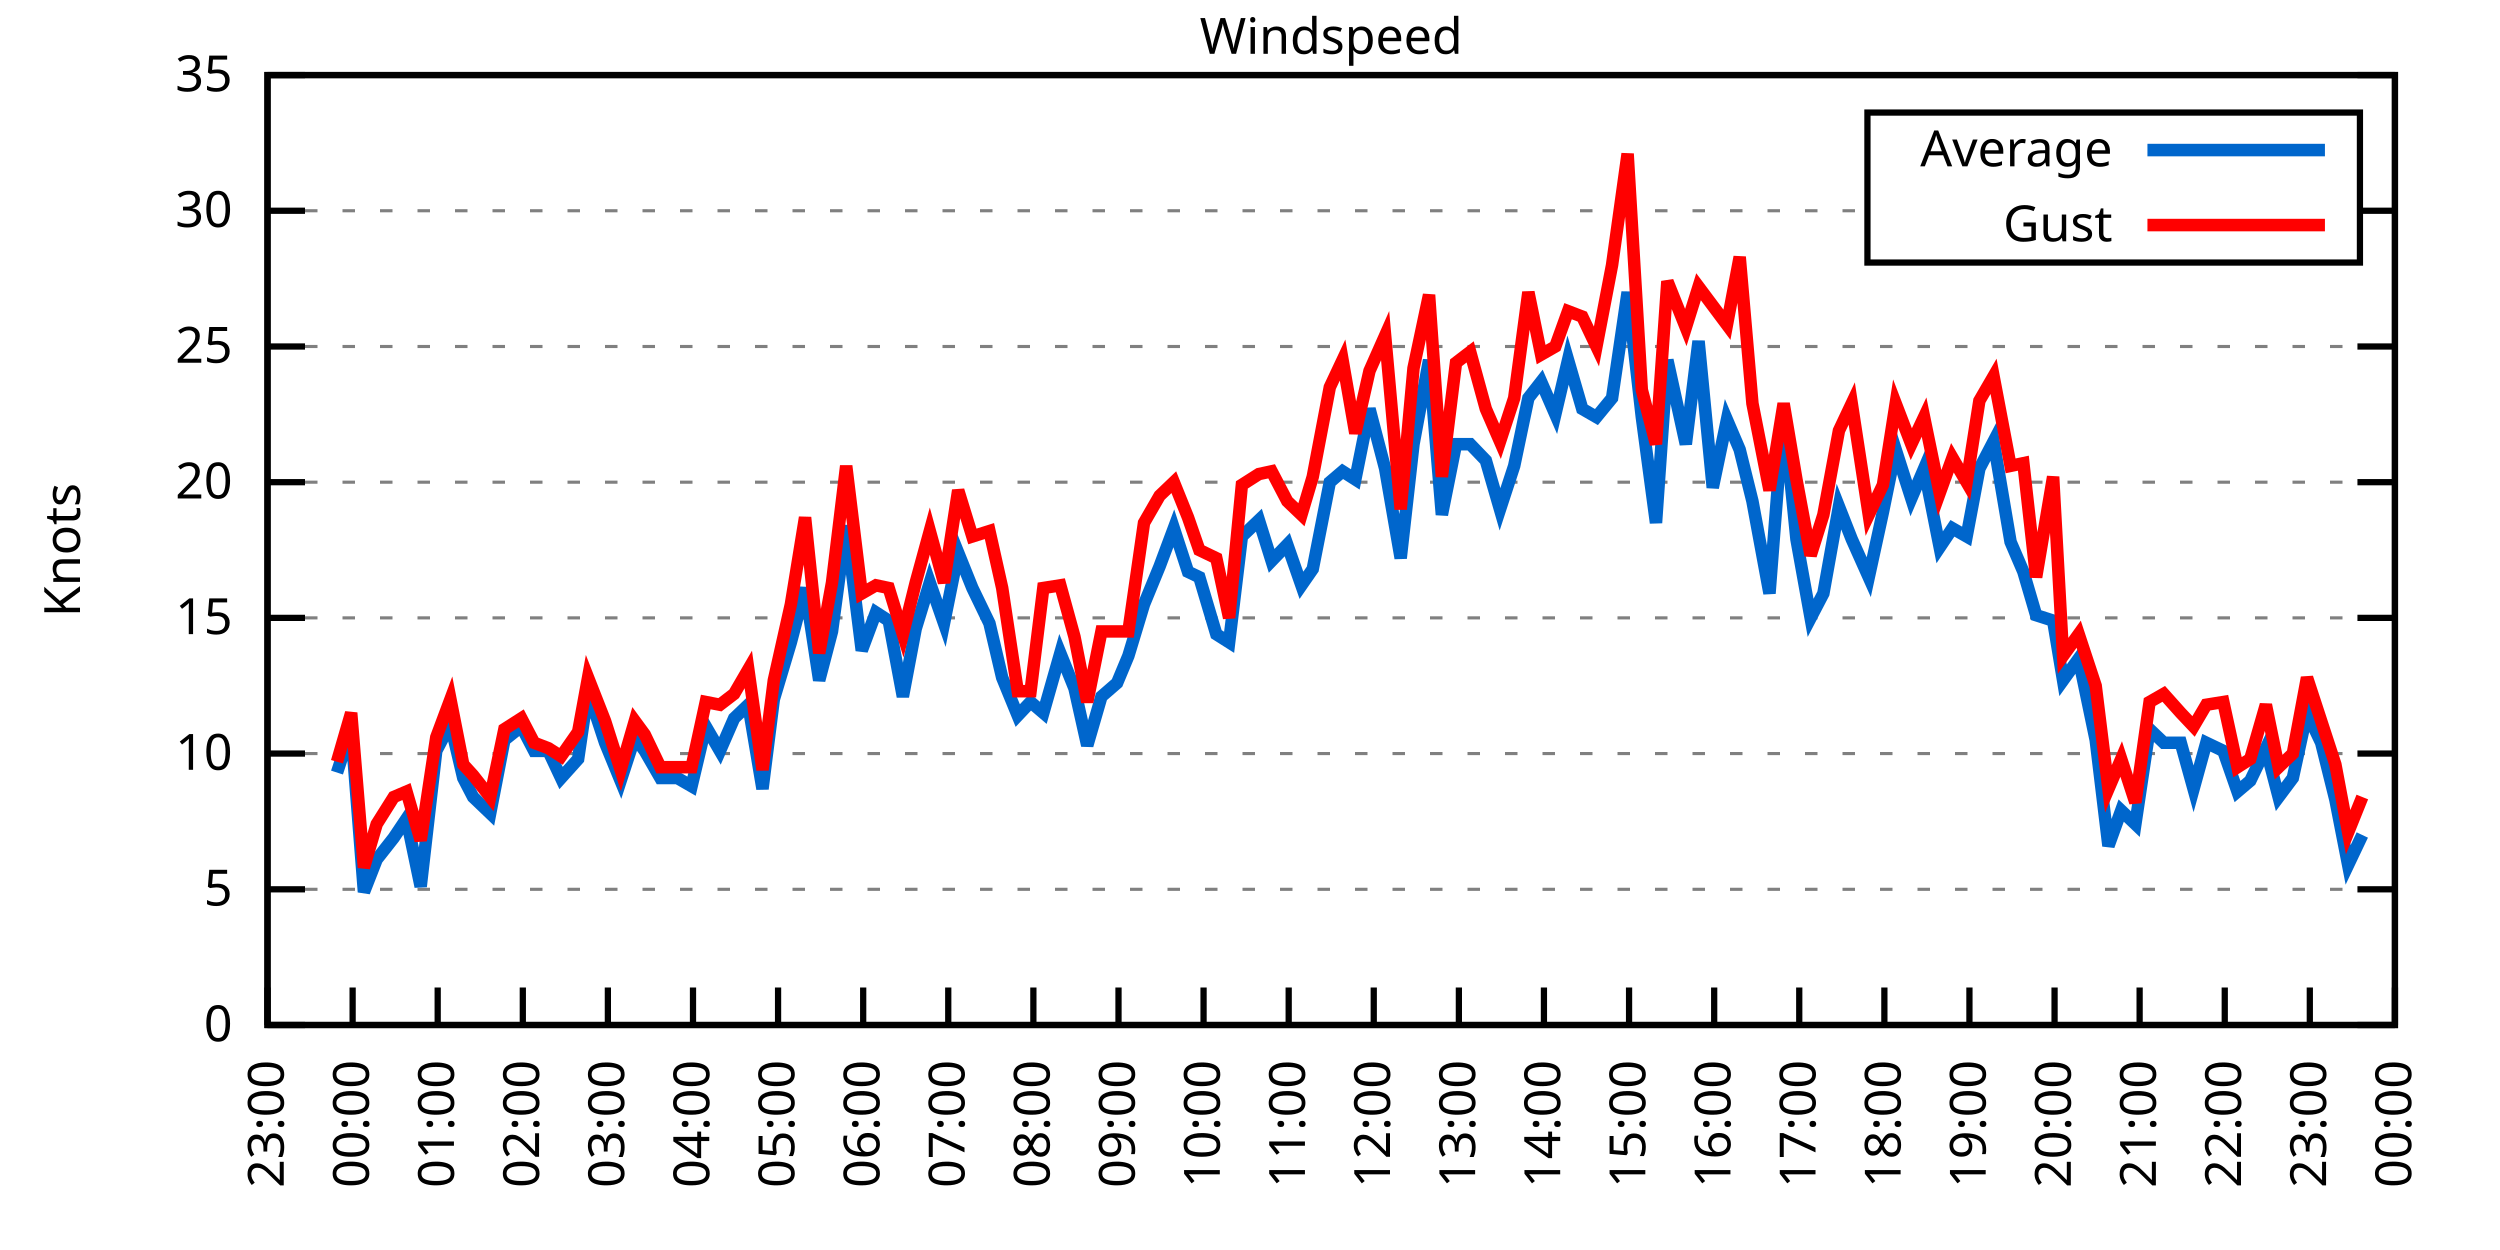
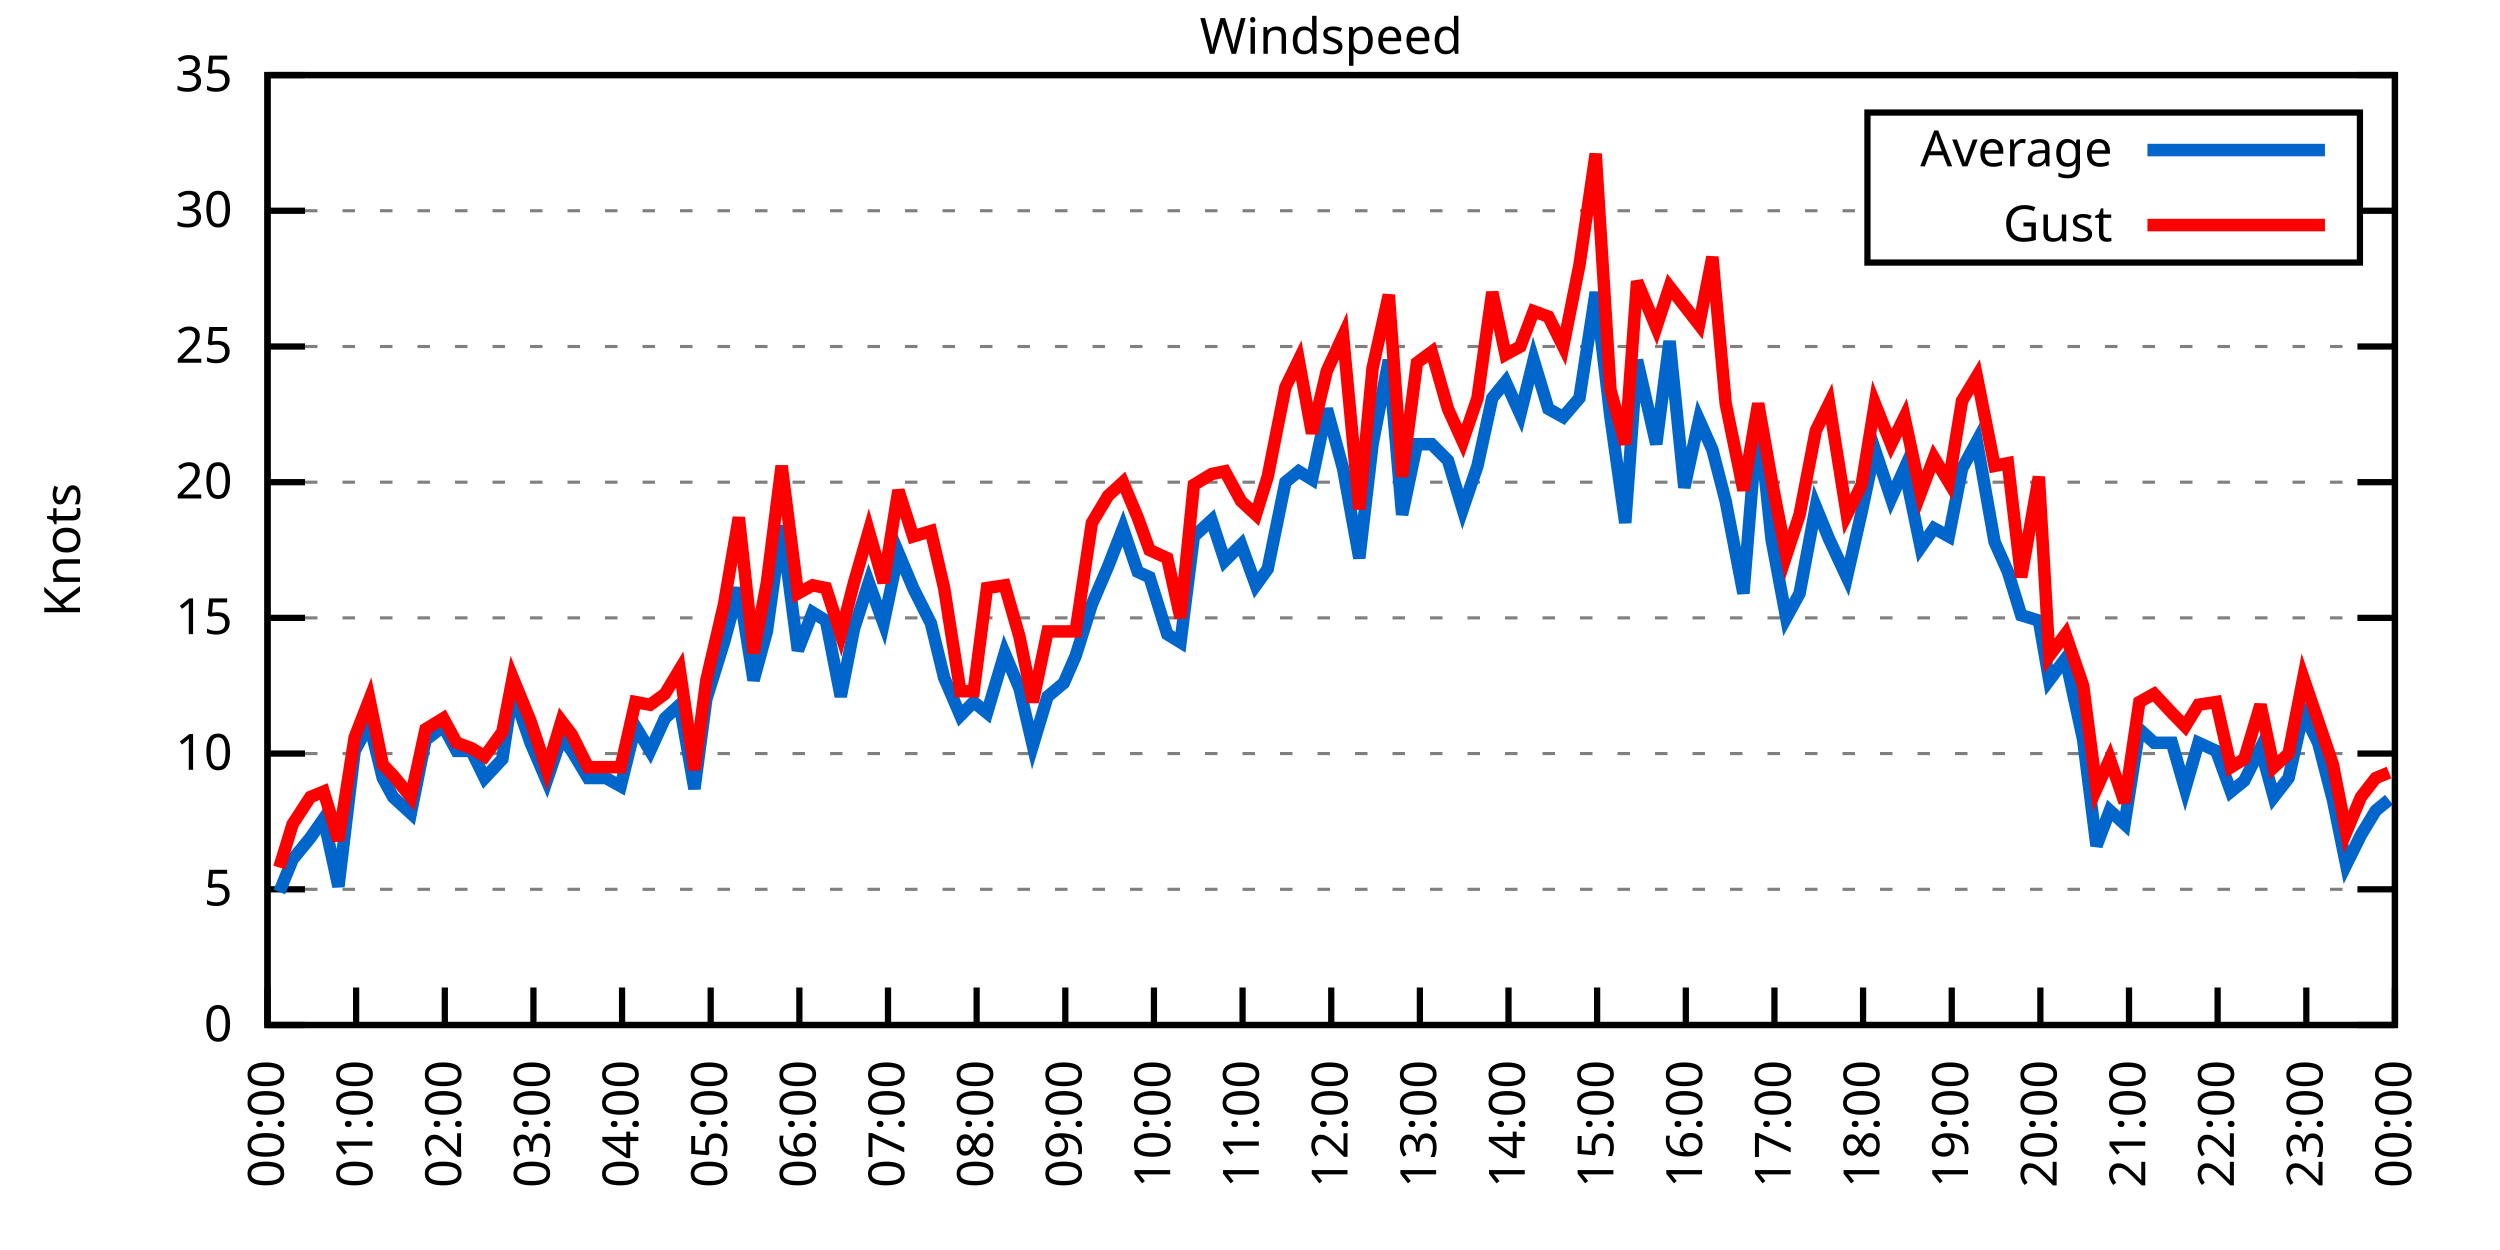
<svg xmlns="http://www.w3.org/2000/svg" xmlns:xlink="http://www.w3.org/1999/xlink" width="400" height="200" viewBox="0 0 400 200">
  <g id="gnuplot_canvas">
    <rect x="0" y="0" width="400" height="200" fill="none" />
    <defs>
      <circle id="gpDot" r="0.5" stroke-width="0.5" stroke="currentColor" />
      <path id="gpPt0" stroke-width="0.333" stroke="currentColor" d="M-1,0 h2 M0,-1 v2" />
      <path id="gpPt1" stroke-width="0.333" stroke="currentColor" d="M-1,-1 L1,1 M1,-1 L-1,1" />
      <path id="gpPt2" stroke-width="0.333" stroke="currentColor" d="M-1,0 L1,0 M0,-1 L0,1 M-1,-1 L1,1 M-1,1 L1,-1" />
      <rect id="gpPt3" stroke-width="0.333" stroke="currentColor" x="-1" y="-1" width="2" height="2" />
      <rect id="gpPt4" stroke-width="0.333" stroke="currentColor" fill="currentColor" x="-1" y="-1" width="2" height="2" />
      <circle id="gpPt5" stroke-width="0.333" stroke="currentColor" cx="0" cy="0" r="1" />
      <use xlink:href="#gpPt5" id="gpPt6" fill="currentColor" stroke="none" />
      <path id="gpPt7" stroke-width="0.333" stroke="currentColor" d="M0,-1.33 L-1.33,0.67 L1.33,0.67 z" />
      <use xlink:href="#gpPt7" id="gpPt8" fill="currentColor" stroke="none" />
      <use xlink:href="#gpPt7" id="gpPt9" stroke="currentColor" transform="rotate(180)" />
      <use xlink:href="#gpPt9" id="gpPt10" fill="currentColor" stroke="none" />
      <use xlink:href="#gpPt3" id="gpPt11" stroke="currentColor" transform="rotate(45)" />
      <use xlink:href="#gpPt11" id="gpPt12" fill="currentColor" stroke="none" />
      <path id="gpPt13" stroke-width="0.333" stroke="currentColor" d="M0,1.330 L1.265,0.411 L0.782,-1.067 L-0.782,-1.076 L-1.265,0.411 z" />
      <use xlink:href="#gpPt13" id="gpPt14" fill="currentColor" stroke="none" />
      <filter id="textbox" filterUnits="objectBoundingBox" x="0" y="0" height="1" width="1">
        <feFlood flood-color="white" flood-opacity="1" result="bgnd" />
        <feComposite in="SourceGraphic" in2="bgnd" operator="atop" />
      </filter>
      <filter id="greybox" filterUnits="objectBoundingBox" x="0" y="0" height="1" width="1">
        <feFlood flood-color="lightgrey" flood-opacity="1" result="grey" />
        <feComposite in="SourceGraphic" in2="grey" operator="atop" />
      </filter>
    </defs>
    <g fill="none" color="white" stroke="currentColor" stroke-width="1.00" stroke-linecap="butt" stroke-linejoin="miter">
</g>
    <g fill="none" color="black" stroke="currentColor" stroke-width="1.00" stroke-linecap="butt" stroke-linejoin="miter">
      <g stroke="none" shape-rendering="crispEdges">
        <polygon fill="rgb(255, 255, 255)" points="42.80,164.00 383.18,164.00 383.18,12.02 42.80,12.02 " />
      </g>
    </g>
    <g fill="none" color="black" stroke="currentColor" stroke-width="1.00" stroke-linecap="butt" stroke-linejoin="miter">
</g>
    <g fill="none" color="black" stroke="black" stroke-width="0.50" stroke-linecap="butt" stroke-linejoin="miter">
</g>
    <g fill="none" color="gray" stroke="currentColor" stroke-width="0.50" stroke-linecap="butt" stroke-linejoin="miter">
      <path stroke="gray" stroke-dasharray="2,4" class="gridline" d="M42.80,164.00 L383.19,164.00  " />
    </g>
    <g fill="none" color="gray" stroke="gray" stroke-width="1.00" stroke-linecap="butt" stroke-linejoin="miter">
</g>
    <g fill="none" color="black" stroke="currentColor" stroke-width="1.00" stroke-linecap="butt" stroke-linejoin="miter">
      <path stroke="black" d="M42.80,164.00 L48.80,164.00 M383.19,164.00 L377.19,164.00  " />
      <g transform="translate(37.20,166.60)" stroke="none" fill="black" font-family="Sans" font-size="8.00" text-anchor="end">
        <text>
          <tspan font-family="Sans"> 0</tspan>
        </text>
      </g>
    </g>
    <g fill="none" color="black" stroke="currentColor" stroke-width="1.00" stroke-linecap="butt" stroke-linejoin="miter">
</g>
    <g fill="none" color="black" stroke="black" stroke-width="0.50" stroke-linecap="butt" stroke-linejoin="miter">
</g>
    <g fill="none" color="gray" stroke="currentColor" stroke-width="0.50" stroke-linecap="butt" stroke-linejoin="miter">
      <path stroke="gray" stroke-dasharray="2,4" class="gridline" d="M42.80,142.29 L383.19,142.29  " />
    </g>
    <g fill="none" color="gray" stroke="gray" stroke-width="1.00" stroke-linecap="butt" stroke-linejoin="miter">
</g>
    <g fill="none" color="black" stroke="currentColor" stroke-width="1.00" stroke-linecap="butt" stroke-linejoin="miter">
      <path stroke="black" d="M42.80,142.29 L48.80,142.29 M383.19,142.29 L377.19,142.29  " />
      <g transform="translate(37.20,144.89)" stroke="none" fill="black" font-family="Sans" font-size="8.00" text-anchor="end">
        <text>
          <tspan font-family="Sans"> 5</tspan>
        </text>
      </g>
    </g>
    <g fill="none" color="black" stroke="currentColor" stroke-width="1.00" stroke-linecap="butt" stroke-linejoin="miter">
</g>
    <g fill="none" color="black" stroke="black" stroke-width="0.50" stroke-linecap="butt" stroke-linejoin="miter">
</g>
    <g fill="none" color="gray" stroke="currentColor" stroke-width="0.50" stroke-linecap="butt" stroke-linejoin="miter">
      <path stroke="gray" stroke-dasharray="2,4" class="gridline" d="M42.80,120.57 L383.19,120.57  " />
    </g>
    <g fill="none" color="gray" stroke="gray" stroke-width="1.00" stroke-linecap="butt" stroke-linejoin="miter">
</g>
    <g fill="none" color="black" stroke="currentColor" stroke-width="1.00" stroke-linecap="butt" stroke-linejoin="miter">
      <path stroke="black" d="M42.80,120.57 L48.80,120.57 M383.19,120.57 L377.19,120.57  " />
      <g transform="translate(37.20,123.17)" stroke="none" fill="black" font-family="Sans" font-size="8.00" text-anchor="end">
        <text>
          <tspan font-family="Sans"> 10</tspan>
        </text>
      </g>
    </g>
    <g fill="none" color="black" stroke="currentColor" stroke-width="1.00" stroke-linecap="butt" stroke-linejoin="miter">
</g>
    <g fill="none" color="black" stroke="black" stroke-width="0.50" stroke-linecap="butt" stroke-linejoin="miter">
</g>
    <g fill="none" color="gray" stroke="currentColor" stroke-width="0.50" stroke-linecap="butt" stroke-linejoin="miter">
      <path stroke="gray" stroke-dasharray="2,4" class="gridline" d="M42.80,98.86 L383.19,98.86  " />
    </g>
    <g fill="none" color="gray" stroke="gray" stroke-width="1.00" stroke-linecap="butt" stroke-linejoin="miter">
</g>
    <g fill="none" color="black" stroke="currentColor" stroke-width="1.00" stroke-linecap="butt" stroke-linejoin="miter">
      <path stroke="black" d="M42.80,98.86 L48.80,98.86 M383.19,98.86 L377.19,98.86  " />
      <g transform="translate(37.20,101.46)" stroke="none" fill="black" font-family="Sans" font-size="8.00" text-anchor="end">
        <text>
          <tspan font-family="Sans"> 15</tspan>
        </text>
      </g>
    </g>
    <g fill="none" color="black" stroke="currentColor" stroke-width="1.00" stroke-linecap="butt" stroke-linejoin="miter">
</g>
    <g fill="none" color="black" stroke="black" stroke-width="0.50" stroke-linecap="butt" stroke-linejoin="miter">
</g>
    <g fill="none" color="gray" stroke="currentColor" stroke-width="0.50" stroke-linecap="butt" stroke-linejoin="miter">
      <path stroke="gray" stroke-dasharray="2,4" class="gridline" d="M42.80,77.15 L383.19,77.15  " />
    </g>
    <g fill="none" color="gray" stroke="gray" stroke-width="1.00" stroke-linecap="butt" stroke-linejoin="miter">
</g>
    <g fill="none" color="black" stroke="currentColor" stroke-width="1.00" stroke-linecap="butt" stroke-linejoin="miter">
      <path stroke="black" d="M42.80,77.15 L48.80,77.15 M383.19,77.15 L377.19,77.15  " />
      <g transform="translate(37.20,79.75)" stroke="none" fill="black" font-family="Sans" font-size="8.00" text-anchor="end">
        <text>
          <tspan font-family="Sans"> 20</tspan>
        </text>
      </g>
    </g>
    <g fill="none" color="black" stroke="currentColor" stroke-width="1.00" stroke-linecap="butt" stroke-linejoin="miter">
</g>
    <g fill="none" color="black" stroke="black" stroke-width="0.50" stroke-linecap="butt" stroke-linejoin="miter">
</g>
    <g fill="none" color="gray" stroke="currentColor" stroke-width="0.50" stroke-linecap="butt" stroke-linejoin="miter">
      <path stroke="gray" stroke-dasharray="2,4" class="gridline" d="M42.80,55.44 L383.19,55.44  " />
    </g>
    <g fill="none" color="gray" stroke="gray" stroke-width="1.00" stroke-linecap="butt" stroke-linejoin="miter">
</g>
    <g fill="none" color="black" stroke="currentColor" stroke-width="1.00" stroke-linecap="butt" stroke-linejoin="miter">
      <path stroke="black" d="M42.80,55.44 L48.80,55.44 M383.19,55.44 L377.19,55.44  " />
      <g transform="translate(37.20,58.04)" stroke="none" fill="black" font-family="Sans" font-size="8.00" text-anchor="end">
        <text>
          <tspan font-family="Sans"> 25</tspan>
        </text>
      </g>
    </g>
    <g fill="none" color="black" stroke="currentColor" stroke-width="1.00" stroke-linecap="butt" stroke-linejoin="miter">
</g>
    <g fill="none" color="black" stroke="black" stroke-width="0.50" stroke-linecap="butt" stroke-linejoin="miter">
</g>
    <g fill="none" color="gray" stroke="currentColor" stroke-width="0.50" stroke-linecap="butt" stroke-linejoin="miter">
      <path stroke="gray" stroke-dasharray="2,4" class="gridline" d="M42.80,33.72 L298.79,33.72 M377.59,33.72 L383.19,33.72  " />
    </g>
    <g fill="none" color="gray" stroke="gray" stroke-width="1.00" stroke-linecap="butt" stroke-linejoin="miter">
</g>
    <g fill="none" color="black" stroke="currentColor" stroke-width="1.00" stroke-linecap="butt" stroke-linejoin="miter">
      <path stroke="black" d="M42.80,33.72 L48.80,33.72 M383.19,33.72 L377.19,33.72  " />
      <g transform="translate(37.20,36.32)" stroke="none" fill="black" font-family="Sans" font-size="8.00" text-anchor="end">
        <text>
          <tspan font-family="Sans"> 30</tspan>
        </text>
      </g>
    </g>
    <g fill="none" color="black" stroke="currentColor" stroke-width="1.00" stroke-linecap="butt" stroke-linejoin="miter">
</g>
    <g fill="none" color="black" stroke="black" stroke-width="0.50" stroke-linecap="butt" stroke-linejoin="miter">
</g>
    <g fill="none" color="gray" stroke="currentColor" stroke-width="0.50" stroke-linecap="butt" stroke-linejoin="miter">
      <path stroke="gray" stroke-dasharray="2,4" class="gridline" d="M42.80,12.01 L383.19,12.01  " />
    </g>
    <g fill="none" color="gray" stroke="gray" stroke-width="1.00" stroke-linecap="butt" stroke-linejoin="miter">
</g>
    <g fill="none" color="black" stroke="currentColor" stroke-width="1.00" stroke-linecap="butt" stroke-linejoin="miter">
      <path stroke="black" d="M42.80,12.01 L48.80,12.01 M383.19,12.01 L377.19,12.01  " />
      <g transform="translate(37.20,14.61)" stroke="none" fill="black" font-family="Sans" font-size="8.00" text-anchor="end">
        <text>
          <tspan font-family="Sans"> 35</tspan>
        </text>
      </g>
    </g>
    <g fill="none" color="black" stroke="currentColor" stroke-width="1.00" stroke-linecap="butt" stroke-linejoin="miter">
      <path stroke="black" d="M42.80,164.00 L42.80,158.00  " />
      <g transform="translate(45.40,169.60) rotate(270.00)" stroke="none" fill="black" font-family="Sans" font-size="8.00" text-anchor="end">
        <text>
-           <tspan font-family="Sans">23:00</tspan>
-         </text>
-       </g>
-     </g>
-     <g fill="none" color="black" stroke="currentColor" stroke-width="1.00" stroke-linecap="butt" stroke-linejoin="miter">
-       <path stroke="black" d="M56.42,164.00 L56.42,158.00  " />
-       <g transform="translate(59.02,169.60) rotate(270.00)" stroke="none" fill="black" font-family="Sans" font-size="8.00" text-anchor="end">
-         <text>
          <tspan font-family="Sans">00:00</tspan>
        </text>
      </g>
    </g>
    <g fill="none" color="black" stroke="currentColor" stroke-width="1.00" stroke-linecap="butt" stroke-linejoin="miter">
-       <path stroke="black" d="M70.03,164.00 L70.03,158.00  " />
-       <g transform="translate(72.63,169.60) rotate(270.00)" stroke="none" fill="black" font-family="Sans" font-size="8.00" text-anchor="end">
+       <path stroke="black" d="M56.98,164.00 L56.98,158.00  " />
+       <g transform="translate(59.58,169.60) rotate(270.00)" stroke="none" fill="black" font-family="Sans" font-size="8.00" text-anchor="end">
        <text>
          <tspan font-family="Sans">01:00</tspan>
        </text>
      </g>
    </g>
    <g fill="none" color="black" stroke="currentColor" stroke-width="1.00" stroke-linecap="butt" stroke-linejoin="miter">
-       <path stroke="black" d="M83.65,164.00 L83.65,158.00  " />
-       <g transform="translate(86.25,169.60) rotate(270.00)" stroke="none" fill="black" font-family="Sans" font-size="8.00" text-anchor="end">
+       <path stroke="black" d="M71.17,164.00 L71.17,158.00  " />
+       <g transform="translate(73.77,169.60) rotate(270.00)" stroke="none" fill="black" font-family="Sans" font-size="8.00" text-anchor="end">
        <text>
          <tspan font-family="Sans">02:00</tspan>
        </text>
      </g>
    </g>
    <g fill="none" color="black" stroke="currentColor" stroke-width="1.00" stroke-linecap="butt" stroke-linejoin="miter">
-       <path stroke="black" d="M97.26,164.00 L97.26,158.00  " />
-       <g transform="translate(99.86,169.60) rotate(270.00)" stroke="none" fill="black" font-family="Sans" font-size="8.00" text-anchor="end">
+       <path stroke="black" d="M85.35,164.00 L85.35,158.00  " />
+       <g transform="translate(87.95,169.60) rotate(270.00)" stroke="none" fill="black" font-family="Sans" font-size="8.00" text-anchor="end">
        <text>
          <tspan font-family="Sans">03:00</tspan>
        </text>
      </g>
    </g>
    <g fill="none" color="black" stroke="currentColor" stroke-width="1.00" stroke-linecap="butt" stroke-linejoin="miter">
-       <path stroke="black" d="M110.88,164.00 L110.88,158.00  " />
-       <g transform="translate(113.48,169.60) rotate(270.00)" stroke="none" fill="black" font-family="Sans" font-size="8.00" text-anchor="end">
+       <path stroke="black" d="M99.53,164.00 L99.53,158.00  " />
+       <g transform="translate(102.13,169.60) rotate(270.00)" stroke="none" fill="black" font-family="Sans" font-size="8.00" text-anchor="end">
        <text>
          <tspan font-family="Sans">04:00</tspan>
        </text>
      </g>
    </g>
    <g fill="none" color="black" stroke="currentColor" stroke-width="1.00" stroke-linecap="butt" stroke-linejoin="miter">
-       <path stroke="black" d="M124.49,164.00 L124.49,158.00  " />
-       <g transform="translate(127.09,169.60) rotate(270.00)" stroke="none" fill="black" font-family="Sans" font-size="8.00" text-anchor="end">
+       <path stroke="black" d="M113.71,164.00 L113.71,158.00  " />
+       <g transform="translate(116.31,169.60) rotate(270.00)" stroke="none" fill="black" font-family="Sans" font-size="8.00" text-anchor="end">
        <text>
          <tspan font-family="Sans">05:00</tspan>
        </text>
      </g>
    </g>
    <g fill="none" color="black" stroke="currentColor" stroke-width="1.00" stroke-linecap="butt" stroke-linejoin="miter">
-       <path stroke="black" d="M138.11,164.00 L138.11,158.00  " />
-       <g transform="translate(140.71,169.60) rotate(270.00)" stroke="none" fill="black" font-family="Sans" font-size="8.00" text-anchor="end">
+       <path stroke="black" d="M127.90,164.00 L127.90,158.00  " />
+       <g transform="translate(130.50,169.60) rotate(270.00)" stroke="none" fill="black" font-family="Sans" font-size="8.00" text-anchor="end">
        <text>
          <tspan font-family="Sans">06:00</tspan>
        </text>
      </g>
    </g>
    <g fill="none" color="black" stroke="currentColor" stroke-width="1.00" stroke-linecap="butt" stroke-linejoin="miter">
-       <path stroke="black" d="M151.72,164.00 L151.72,158.00  " />
-       <g transform="translate(154.32,169.60) rotate(270.00)" stroke="none" fill="black" font-family="Sans" font-size="8.00" text-anchor="end">
+       <path stroke="black" d="M142.08,164.00 L142.08,158.00  " />
+       <g transform="translate(144.68,169.60) rotate(270.00)" stroke="none" fill="black" font-family="Sans" font-size="8.00" text-anchor="end">
        <text>
          <tspan font-family="Sans">07:00</tspan>
        </text>
      </g>
    </g>
    <g fill="none" color="black" stroke="currentColor" stroke-width="1.00" stroke-linecap="butt" stroke-linejoin="miter">
-       <path stroke="black" d="M165.34,164.00 L165.34,158.00  " />
-       <g transform="translate(167.94,169.60) rotate(270.00)" stroke="none" fill="black" font-family="Sans" font-size="8.00" text-anchor="end">
+       <path stroke="black" d="M156.26,164.00 L156.26,158.00  " />
+       <g transform="translate(158.86,169.60) rotate(270.00)" stroke="none" fill="black" font-family="Sans" font-size="8.00" text-anchor="end">
        <text>
          <tspan font-family="Sans">08:00</tspan>
        </text>
      </g>
    </g>
    <g fill="none" color="black" stroke="currentColor" stroke-width="1.00" stroke-linecap="butt" stroke-linejoin="miter">
-       <path stroke="black" d="M178.96,164.00 L178.96,158.00  " />
-       <g transform="translate(181.56,169.60) rotate(270.00)" stroke="none" fill="black" font-family="Sans" font-size="8.00" text-anchor="end">
+       <path stroke="black" d="M170.45,164.00 L170.45,158.00  " />
+       <g transform="translate(173.05,169.60) rotate(270.00)" stroke="none" fill="black" font-family="Sans" font-size="8.00" text-anchor="end">
        <text>
          <tspan font-family="Sans">09:00</tspan>
        </text>
      </g>
    </g>
    <g fill="none" color="black" stroke="currentColor" stroke-width="1.00" stroke-linecap="butt" stroke-linejoin="miter">
-       <path stroke="black" d="M192.57,164.00 L192.57,158.00  " />
-       <g transform="translate(195.17,169.60) rotate(270.00)" stroke="none" fill="black" font-family="Sans" font-size="8.00" text-anchor="end">
+       <path stroke="black" d="M184.63,164.00 L184.63,158.00  " />
+       <g transform="translate(187.23,169.60) rotate(270.00)" stroke="none" fill="black" font-family="Sans" font-size="8.00" text-anchor="end">
        <text>
          <tspan font-family="Sans">10:00</tspan>
        </text>
      </g>
    </g>
    <g fill="none" color="black" stroke="currentColor" stroke-width="1.00" stroke-linecap="butt" stroke-linejoin="miter">
-       <path stroke="black" d="M206.19,164.00 L206.19,158.00  " />
-       <g transform="translate(208.79,169.60) rotate(270.00)" stroke="none" fill="black" font-family="Sans" font-size="8.00" text-anchor="end">
+       <path stroke="black" d="M198.81,164.00 L198.81,158.00  " />
+       <g transform="translate(201.41,169.60) rotate(270.00)" stroke="none" fill="black" font-family="Sans" font-size="8.00" text-anchor="end">
        <text>
          <tspan font-family="Sans">11:00</tspan>
        </text>
      </g>
    </g>
    <g fill="none" color="black" stroke="currentColor" stroke-width="1.00" stroke-linecap="butt" stroke-linejoin="miter">
-       <path stroke="black" d="M219.80,164.00 L219.80,158.00  " />
-       <g transform="translate(222.40,169.60) rotate(270.00)" stroke="none" fill="black" font-family="Sans" font-size="8.00" text-anchor="end">
+       <path stroke="black" d="M213.00,164.00 L213.00,158.00  " />
+       <g transform="translate(215.60,169.60) rotate(270.00)" stroke="none" fill="black" font-family="Sans" font-size="8.00" text-anchor="end">
        <text>
          <tspan font-family="Sans">12:00</tspan>
        </text>
      </g>
    </g>
    <g fill="none" color="black" stroke="currentColor" stroke-width="1.00" stroke-linecap="butt" stroke-linejoin="miter">
-       <path stroke="black" d="M233.42,164.00 L233.42,158.00  " />
-       <g transform="translate(236.02,169.60) rotate(270.00)" stroke="none" fill="black" font-family="Sans" font-size="8.00" text-anchor="end">
+       <path stroke="black" d="M227.18,164.00 L227.18,158.00  " />
+       <g transform="translate(229.78,169.60) rotate(270.00)" stroke="none" fill="black" font-family="Sans" font-size="8.00" text-anchor="end">
        <text>
          <tspan font-family="Sans">13:00</tspan>
        </text>
      </g>
    </g>
    <g fill="none" color="black" stroke="currentColor" stroke-width="1.00" stroke-linecap="butt" stroke-linejoin="miter">
-       <path stroke="black" d="M247.03,164.00 L247.03,158.00  " />
-       <g transform="translate(249.63,169.60) rotate(270.00)" stroke="none" fill="black" font-family="Sans" font-size="8.00" text-anchor="end">
+       <path stroke="black" d="M241.36,164.00 L241.36,158.00  " />
+       <g transform="translate(243.96,169.60) rotate(270.00)" stroke="none" fill="black" font-family="Sans" font-size="8.00" text-anchor="end">
        <text>
          <tspan font-family="Sans">14:00</tspan>
        </text>
      </g>
    </g>
    <g fill="none" color="black" stroke="currentColor" stroke-width="1.00" stroke-linecap="butt" stroke-linejoin="miter">
-       <path stroke="black" d="M260.65,164.00 L260.65,158.00  " />
-       <g transform="translate(263.25,169.60) rotate(270.00)" stroke="none" fill="black" font-family="Sans" font-size="8.00" text-anchor="end">
+       <path stroke="black" d="M255.54,164.00 L255.54,158.00  " />
+       <g transform="translate(258.14,169.60) rotate(270.00)" stroke="none" fill="black" font-family="Sans" font-size="8.00" text-anchor="end">
        <text>
          <tspan font-family="Sans">15:00</tspan>
        </text>
      </g>
    </g>
    <g fill="none" color="black" stroke="currentColor" stroke-width="1.00" stroke-linecap="butt" stroke-linejoin="miter">
-       <path stroke="black" d="M274.27,164.00 L274.27,158.00  " />
-       <g transform="translate(276.87,169.60) rotate(270.00)" stroke="none" fill="black" font-family="Sans" font-size="8.00" text-anchor="end">
+       <path stroke="black" d="M269.73,164.00 L269.73,158.00  " />
+       <g transform="translate(272.33,169.60) rotate(270.00)" stroke="none" fill="black" font-family="Sans" font-size="8.00" text-anchor="end">
        <text>
          <tspan font-family="Sans">16:00</tspan>
        </text>
      </g>
    </g>
    <g fill="none" color="black" stroke="currentColor" stroke-width="1.00" stroke-linecap="butt" stroke-linejoin="miter">
-       <path stroke="black" d="M287.88,164.00 L287.88,158.00  " />
-       <g transform="translate(290.48,169.60) rotate(270.00)" stroke="none" fill="black" font-family="Sans" font-size="8.00" text-anchor="end">
+       <path stroke="black" d="M283.91,164.00 L283.91,158.00  " />
+       <g transform="translate(286.51,169.60) rotate(270.00)" stroke="none" fill="black" font-family="Sans" font-size="8.00" text-anchor="end">
        <text>
          <tspan font-family="Sans">17:00</tspan>
        </text>
      </g>
    </g>
    <g fill="none" color="black" stroke="currentColor" stroke-width="1.00" stroke-linecap="butt" stroke-linejoin="miter">
-       <path stroke="black" d="M301.50,164.00 L301.50,158.00  " />
-       <g transform="translate(304.10,169.60) rotate(270.00)" stroke="none" fill="black" font-family="Sans" font-size="8.00" text-anchor="end">
+       <path stroke="black" d="M298.09,164.00 L298.09,158.00  " />
+       <g transform="translate(300.69,169.60) rotate(270.00)" stroke="none" fill="black" font-family="Sans" font-size="8.00" text-anchor="end">
        <text>
          <tspan font-family="Sans">18:00</tspan>
        </text>
      </g>
    </g>
    <g fill="none" color="black" stroke="currentColor" stroke-width="1.00" stroke-linecap="butt" stroke-linejoin="miter">
-       <path stroke="black" d="M315.11,164.00 L315.11,158.00  " />
-       <g transform="translate(317.71,169.60) rotate(270.00)" stroke="none" fill="black" font-family="Sans" font-size="8.00" text-anchor="end">
+       <path stroke="black" d="M312.28,164.00 L312.28,158.00  " />
+       <g transform="translate(314.88,169.60) rotate(270.00)" stroke="none" fill="black" font-family="Sans" font-size="8.00" text-anchor="end">
        <text>
          <tspan font-family="Sans">19:00</tspan>
        </text>
      </g>
    </g>
    <g fill="none" color="black" stroke="currentColor" stroke-width="1.00" stroke-linecap="butt" stroke-linejoin="miter">
-       <path stroke="black" d="M328.73,164.00 L328.73,158.00  " />
-       <g transform="translate(331.33,169.60) rotate(270.00)" stroke="none" fill="black" font-family="Sans" font-size="8.00" text-anchor="end">
+       <path stroke="black" d="M326.46,164.00 L326.46,158.00  " />
+       <g transform="translate(329.06,169.60) rotate(270.00)" stroke="none" fill="black" font-family="Sans" font-size="8.00" text-anchor="end">
        <text>
          <tspan font-family="Sans">20:00</tspan>
        </text>
      </g>
    </g>
    <g fill="none" color="black" stroke="currentColor" stroke-width="1.00" stroke-linecap="butt" stroke-linejoin="miter">
-       <path stroke="black" d="M342.34,164.00 L342.34,158.00  " />
-       <g transform="translate(344.94,169.60) rotate(270.00)" stroke="none" fill="black" font-family="Sans" font-size="8.00" text-anchor="end">
+       <path stroke="black" d="M340.64,164.00 L340.64,158.00  " />
+       <g transform="translate(343.24,169.60) rotate(270.00)" stroke="none" fill="black" font-family="Sans" font-size="8.00" text-anchor="end">
        <text>
          <tspan font-family="Sans">21:00</tspan>
        </text>
      </g>
    </g>
    <g fill="none" color="black" stroke="currentColor" stroke-width="1.00" stroke-linecap="butt" stroke-linejoin="miter">
-       <path stroke="black" d="M355.96,164.00 L355.96,158.00  " />
-       <g transform="translate(358.56,169.60) rotate(270.00)" stroke="none" fill="black" font-family="Sans" font-size="8.00" text-anchor="end">
+       <path stroke="black" d="M354.82,164.00 L354.82,158.00  " />
+       <g transform="translate(357.42,169.60) rotate(270.00)" stroke="none" fill="black" font-family="Sans" font-size="8.00" text-anchor="end">
        <text>
          <tspan font-family="Sans">22:00</tspan>
        </text>
      </g>
    </g>
    <g fill="none" color="black" stroke="currentColor" stroke-width="1.00" stroke-linecap="butt" stroke-linejoin="miter">
-       <path stroke="black" d="M369.57,164.00 L369.57,158.00  " />
-       <g transform="translate(372.17,169.60) rotate(270.00)" stroke="none" fill="black" font-family="Sans" font-size="8.00" text-anchor="end">
+       <path stroke="black" d="M369.01,164.00 L369.01,158.00  " />
+       <g transform="translate(371.61,169.60) rotate(270.00)" stroke="none" fill="black" font-family="Sans" font-size="8.00" text-anchor="end">
        <text>
          <tspan font-family="Sans">23:00</tspan>
        </text>
      </g>
    </g>
    <g fill="none" color="black" stroke="currentColor" stroke-width="1.00" stroke-linecap="butt" stroke-linejoin="miter">
      <path stroke="black" d="M383.19,164.00 L383.19,158.00  " />
      <g transform="translate(385.79,169.60) rotate(270.00)" stroke="none" fill="black" font-family="Sans" font-size="8.00" text-anchor="end">
        <text>
          <tspan font-family="Sans">00:00</tspan>
        </text>
      </g>
    </g>
    <g fill="none" color="black" stroke="currentColor" stroke-width="1.00" stroke-linecap="butt" stroke-linejoin="miter">
</g>
    <g fill="none" color="black" stroke="currentColor" stroke-width="1.00" stroke-linecap="butt" stroke-linejoin="miter">
      <path stroke="black" d="M42.80,12.01 L42.80,164.00 L383.19,164.00 L383.19,12.01 L42.80,12.01 Z  " />
    </g>
    <g fill="none" color="black" stroke="currentColor" stroke-width="1.00" stroke-linecap="butt" stroke-linejoin="miter">
</g>
    <g fill="none" color="black" stroke="currentColor" stroke-width="1.00" stroke-linecap="butt" stroke-linejoin="miter">
      <path stroke="black" d="M298.79,42.01 L298.79,18.01 L377.59,18.01 L377.59,42.01 L298.79,42.01 Z  " />
    </g>
    <g id="Windspeed_plot_1">
      <g fill="none" color="white" stroke="black" stroke-width="2.00" stroke-linecap="butt" stroke-linejoin="miter">
</g>
      <g fill="none" color="black" stroke="currentColor" stroke-width="2.00" stroke-linecap="butt" stroke-linejoin="miter">
        <g transform="translate(337.99,26.61)" stroke="none" fill="black" font-family="Sans" font-size="8.00" text-anchor="end">
          <text>
            <tspan font-family="Sans">Average</tspan>
          </text>
        </g>
      </g>
      <g fill="none" color="black" stroke="currentColor" stroke-width="2.00" stroke-linecap="butt" stroke-linejoin="miter">
-         <path stroke="rgb(  0, 102, 204)" d="M343.59,24.01 L371.99,24.01 M53.92,123.61 L56.19,116.67 L58.23,142.72 L60.27,137.51 L63.00,134.04 L65.04,131.00   L67.31,141.85 L69.80,120.14 L72.07,115.80 L74.12,124.48 L75.70,127.52 L78.43,130.13 L80.70,118.40 L83.42,116.23   L85.46,120.14 L87.73,120.14 L89.77,124.48 L92.50,121.44 L94.09,110.59 L96.81,118.84 L99.30,124.92 L101.57,117.97   L103.16,120.14 L105.66,124.48 L108.38,124.48 L110.65,125.79 L112.92,116.23 L115.19,120.14 L117.46,114.93 L119.73,112.76   L122.00,126.22 L123.81,111.89 L126.54,102.77 L128.81,94.08 L131.07,108.85 L133.12,101.03 L135.39,84.10 L137.88,104.07   L140.15,97.99 L142.19,99.30 L144.46,111.45 L146.51,100.60 L148.77,93.22 L151.04,99.73 L153.31,88.44 L155.58,94.08   L158.31,99.73 L160.35,108.42 L162.84,114.49 L164.89,112.32 L166.93,114.06 L169.65,104.51 L171.92,110.15 L173.96,119.27   L176.23,111.45 L178.73,109.28 L180.54,104.94 L183.04,96.69 L185.54,90.61 L187.81,84.53 L190.08,91.48 L191.89,92.35   L194.61,101.47 L196.66,102.77 L198.70,85.83 L201.42,83.23 L203.46,89.74 L205.96,87.14 L208.23,93.65 L210.04,91.04   L212.77,77.15 L214.81,75.41 L216.85,76.71 L219.12,65.42 L221.62,74.98 L224.11,89.31 L226.16,71.07 L228.65,57.61   L230.70,82.36 L232.96,71.07 L235.23,71.07 L237.73,73.67 L240.00,81.49 L242.27,74.54 L244.54,63.69 L246.58,61.08   L248.85,66.29 L250.89,57.61 L253.16,65.42 L255.43,66.73 L257.93,63.69 L260.42,46.75 L262.69,66.73 L264.96,83.66   L266.78,57.61 L269.73,71.07 L271.77,54.57 L274.04,78.02 L276.31,67.16 L278.35,71.94 L280.39,80.19 L283.12,94.95   L285.38,65.86 L287.43,86.27 L289.70,98.86 L291.74,94.95 L294.23,81.06 L296.28,86.27 L299.00,92.35 L301.27,81.93   L303.31,71.94 L305.81,79.75 L307.85,74.98 L310.35,87.57 L312.39,84.53 L314.66,85.83 L316.70,74.98 L318.97,70.63   L321.69,86.70 L323.74,91.48 L325.78,98.43 L328.50,99.30 L330.09,108.85 L332.59,105.38 L335.31,118.40 L337.35,135.34   L339.39,129.69 L341.66,131.86 L343.93,116.67 L346.20,118.84 L348.92,118.84 L350.97,126.22 L353.01,118.84 L355.73,120.14   L358.00,126.65 L360.04,124.92 L362.54,119.71 L364.58,127.52 L366.85,124.48 L369.12,114.06 L371.39,118.84 L373.66,127.96   L375.70,138.38 L377.97,133.60  " />
+         <path stroke="rgb(  0, 102, 204)" d="M343.59,24.01 L371.99,24.01 M44.69,142.72 L46.82,137.51 L49.66,134.04 L51.78,131.00 L54.15,141.85 L56.75,120.14   L59.11,115.80 L61.24,124.48 L62.89,127.52 L65.73,130.13 L68.09,118.40 L70.93,116.23 L73.06,120.14 L75.42,120.14   L77.55,124.48 L80.38,121.44 L82.04,110.59 L84.88,118.84 L87.48,124.92 L89.84,117.97 L91.49,120.14 L94.09,124.48   L96.93,124.48 L99.30,125.79 L101.66,116.23 L104.02,120.14 L106.39,114.93 L108.75,112.76 L111.11,126.22 L113.01,111.89   L115.84,102.77 L118.21,94.08 L120.57,108.85 L122.70,101.03 L125.06,84.10 L127.66,104.07 L130.02,97.99 L132.15,99.30   L134.52,111.45 L136.64,100.60 L139.01,93.22 L141.37,99.73 L143.74,88.44 L146.10,94.08 L148.94,99.73 L151.06,108.42   L153.66,114.49 L155.79,112.32 L157.92,114.06 L160.75,104.51 L163.12,110.15 L165.25,119.27 L167.61,111.45 L170.21,109.28   L172.10,104.94 L174.70,96.69 L177.30,90.61 L179.67,84.53 L182.03,91.48 L183.92,92.35 L186.76,101.47 L188.88,102.77   L191.01,85.83 L193.85,83.23 L195.98,89.74 L198.58,87.14 L200.94,93.65 L202.83,91.04 L205.67,77.15 L207.79,75.41   L209.92,76.71 L212.29,65.42 L214.89,74.98 L217.49,89.31 L219.61,71.07 L222.21,57.61 L224.34,82.36 L226.71,71.07   L229.07,71.07 L231.67,73.67 L234.03,81.49 L236.40,74.54 L238.76,63.69 L240.89,61.08 L243.25,66.29 L245.38,57.61   L247.74,65.42 L250.11,66.73 L252.71,63.69 L255.31,46.75 L257.67,66.73 L260.04,83.66 L261.93,57.61 L265.00,71.07   L267.13,54.57 L269.49,78.02 L271.85,67.16 L273.98,71.94 L276.11,80.19 L278.95,94.95 L281.31,65.86 L283.44,86.27   L285.80,98.86 L287.93,94.95 L290.53,81.06 L292.66,86.27 L295.49,92.35 L297.86,81.93 L299.98,71.94 L302.58,79.75   L304.71,74.98 L307.31,87.57 L309.44,84.53 L311.80,85.83 L313.93,74.98 L316.29,70.63 L319.13,86.70 L321.26,91.48   L323.39,98.43 L326.22,99.30 L327.88,108.85 L330.48,105.38 L333.31,118.40 L335.44,135.34 L337.57,129.69 L339.93,131.86   L342.30,116.67 L344.66,118.84 L347.50,118.84 L349.62,126.22 L351.75,118.84 L354.59,120.14 L356.95,126.65 L359.08,124.92   L361.68,119.71 L363.81,127.52 L366.17,124.48 L368.53,114.06 L370.90,118.84 L373.26,127.96 L375.39,138.38 L377.75,133.60   L380.12,129.69 L382.24,127.96  " />
      </g>
    </g>
    <g id="Windspeed_plot_2">
      <g fill="none" color="black" stroke="currentColor" stroke-width="2.00" stroke-linecap="butt" stroke-linejoin="miter">
        <g transform="translate(337.99,38.61)" stroke="none" fill="black" font-family="Sans" font-size="8.00" text-anchor="end">
          <text>
            <tspan font-family="Sans">Gust</tspan>
          </text>
        </g>
      </g>
      <g fill="none" color="black" stroke="currentColor" stroke-width="2.00" stroke-linecap="butt" stroke-linejoin="miter">
-         <path stroke="rgb(255,   0,   0)" d="M343.59,36.01 L371.99,36.01 M53.92,121.88 L56.19,114.06 L58.23,138.81 L60.27,131.86 L63.00,127.52 L65.04,126.65   L67.31,134.47 L69.80,117.97 L72.07,111.89 L74.12,122.31 L75.70,124.05 L78.43,127.52 L80.70,116.67 L83.42,114.93   L85.46,118.84 L87.73,119.71 L89.77,121.01 L92.50,117.10 L94.09,108.42 L96.81,115.36 L99.30,123.18 L101.57,115.36   L103.16,117.53 L105.66,122.75 L108.38,122.75 L110.65,122.75 L112.92,112.32 L115.19,112.76 L117.46,111.02 L119.73,107.11   L122.00,123.18 L123.81,108.85 L126.54,96.69 L128.81,82.79 L131.07,104.51 L133.12,93.22 L135.39,74.54 L137.88,94.95   L140.15,93.65 L142.19,94.08 L144.46,101.47 L146.51,93.22 L148.77,84.97 L151.04,93.22 L153.31,78.45 L155.58,85.83   L158.31,84.97 L160.35,94.08 L162.84,110.59 L164.89,110.59 L166.93,94.08 L169.65,93.65 L171.92,101.90 L173.96,112.32   L176.23,101.03 L178.73,101.03 L180.54,101.03 L183.04,83.66 L185.54,79.32 L187.81,77.15 L190.08,82.79 L191.89,88.00   L194.61,89.31 L196.66,98.86 L198.70,77.58 L201.42,75.85 L203.46,75.41 L205.96,80.19 L208.23,82.36 L210.04,76.28   L212.77,61.95 L214.81,57.61 L216.85,69.33 L219.12,59.34 L221.62,53.70 L224.11,81.49 L226.16,58.91 L228.65,47.18   L230.70,76.28 L232.96,58.04 L235.23,56.30 L237.73,65.42 L240.00,70.63 L242.27,63.69 L244.54,46.75 L246.58,56.74   L248.85,55.44 L250.89,49.79 L253.16,50.66 L255.43,55.44 L257.93,42.41 L260.42,24.60 L262.69,62.38 L264.96,71.07   L266.78,45.01 L269.73,52.40 L271.77,45.88 L274.04,48.92 L276.31,51.96 L278.35,41.11 L280.39,64.56 L283.12,78.45   L285.38,64.56 L287.43,76.71 L289.70,88.87 L291.74,82.36 L294.23,68.90 L296.28,64.56 L299.00,82.36 L301.27,77.58   L303.31,64.56 L305.81,71.07 L307.85,66.73 L310.35,78.89 L312.39,73.24 L314.66,77.15 L316.70,64.12 L318.97,60.21   L321.69,74.54 L323.74,74.11 L325.78,92.35 L328.50,76.28 L330.09,104.94 L332.59,101.47 L335.31,109.72 L337.35,126.22   L339.39,121.44 L341.66,128.39 L343.93,112.32 L346.20,111.02 L348.92,114.06 L350.97,116.23 L353.01,112.76 L355.73,112.32   L358.00,122.75 L360.04,121.44 L362.54,112.76 L364.58,122.75 L366.85,120.57 L369.12,108.42 L371.39,115.36 L373.66,122.31   L375.70,133.17 L377.97,127.52  " />
+         <path stroke="rgb(255,   0,   0)" d="M343.59,36.01 L371.99,36.01 M44.69,138.81 L46.82,131.86 L49.66,127.52 L51.78,126.65 L54.15,134.47 L56.75,117.97   L59.11,111.89 L61.24,122.31 L62.89,124.05 L65.73,127.52 L68.09,116.67 L70.93,114.93 L73.06,118.84 L75.42,119.71   L77.55,121.01 L80.38,117.10 L82.04,108.42 L84.88,115.36 L87.48,123.18 L89.84,115.36 L91.49,117.53 L94.09,122.75   L96.93,122.75 L99.30,122.75 L101.66,112.32 L104.02,112.76 L106.39,111.02 L108.75,107.11 L111.11,123.18 L113.01,108.85   L115.84,96.69 L118.21,82.79 L120.57,104.51 L122.70,93.22 L125.06,74.54 L127.66,94.95 L130.02,93.65 L132.15,94.08   L134.52,101.47 L136.64,93.22 L139.01,84.97 L141.37,93.22 L143.74,78.45 L146.10,85.83 L148.94,84.97 L151.06,94.08   L153.66,110.59 L155.79,110.59 L157.92,94.08 L160.75,93.65 L163.12,101.90 L165.25,112.32 L167.61,101.03 L170.21,101.03   L172.10,101.03 L174.70,83.66 L177.30,79.32 L179.67,77.15 L182.03,82.79 L183.92,88.00 L186.76,89.31 L188.88,98.86   L191.01,77.58 L193.85,75.85 L195.98,75.41 L198.58,80.19 L200.94,82.36 L202.83,76.28 L205.67,61.95 L207.79,57.61   L209.92,69.33 L212.29,59.34 L214.89,53.70 L217.49,81.49 L219.61,58.91 L222.21,47.18 L224.34,76.28 L226.71,58.04   L229.07,56.30 L231.67,65.42 L234.03,70.63 L236.40,63.69 L238.76,46.75 L240.89,56.74 L243.25,55.44 L245.38,49.79   L247.74,50.66 L250.11,55.44 L252.71,42.41 L255.31,24.60 L257.67,62.38 L260.04,71.07 L261.93,45.01 L265.00,52.40   L267.13,45.88 L269.49,48.92 L271.85,51.96 L273.98,41.11 L276.11,64.56 L278.95,78.45 L281.31,64.56 L283.44,76.71   L285.80,88.87 L287.93,82.36 L290.53,68.90 L292.66,64.56 L295.49,82.36 L297.86,77.58 L299.98,64.56 L302.58,71.07   L304.71,66.73 L307.31,78.89 L309.44,73.24 L311.80,77.15 L313.93,64.12 L316.29,60.21 L319.13,74.54 L321.26,74.11   L323.39,92.35 L326.22,76.28 L327.88,104.94 L330.48,101.47 L333.31,109.72 L335.44,126.22 L337.57,121.44 L339.93,128.39   L342.30,112.32 L344.66,111.02 L347.50,114.06 L349.62,116.23 L351.75,112.76 L354.59,112.32 L356.95,122.75 L359.08,121.44   L361.68,112.76 L363.81,122.75 L366.17,120.57 L368.53,108.42 L370.90,115.36 L373.26,122.31 L375.39,133.17 L377.75,127.52   L380.12,124.48 L382.24,123.61  " />
      </g>
    </g>
    <g fill="none" color="black" stroke="currentColor" stroke-width="2.00" stroke-linecap="butt" stroke-linejoin="miter">
</g>
    <g fill="none" color="black" stroke="black" stroke-width="1.00" stroke-linecap="butt" stroke-linejoin="miter">
</g>
    <g fill="none" color="black" stroke="currentColor" stroke-width="1.00" stroke-linecap="butt" stroke-linejoin="miter">
      <path stroke="black" d="M42.80,12.01 L42.80,164.00 L383.19,164.00 L383.19,12.01 L42.80,12.01 Z  " />
      <g transform="translate(12.80,88.01) rotate(270.00)" stroke="none" fill="black" font-family="Sans" font-size="8.00" text-anchor="middle">
        <text>
          <tspan font-family="Sans">Knots</tspan>
        </text>
      </g>
    </g>
    <g fill="none" color="black" stroke="currentColor" stroke-width="1.00" stroke-linecap="butt" stroke-linejoin="miter">
</g>
    <g fill="none" color="black" stroke="currentColor" stroke-width="1.00" stroke-linecap="butt" stroke-linejoin="miter">
      <g transform="translate(212.99,8.61)" stroke="none" fill="black" font-family="Sans" font-size="8.00" text-anchor="middle">
        <text>
          <tspan font-family="Sans">Windspeed</tspan>
        </text>
      </g>
    </g>
    <g fill="none" color="black" stroke="currentColor" stroke-width="1.00" stroke-linecap="butt" stroke-linejoin="miter">
</g>
  </g>
</svg>
